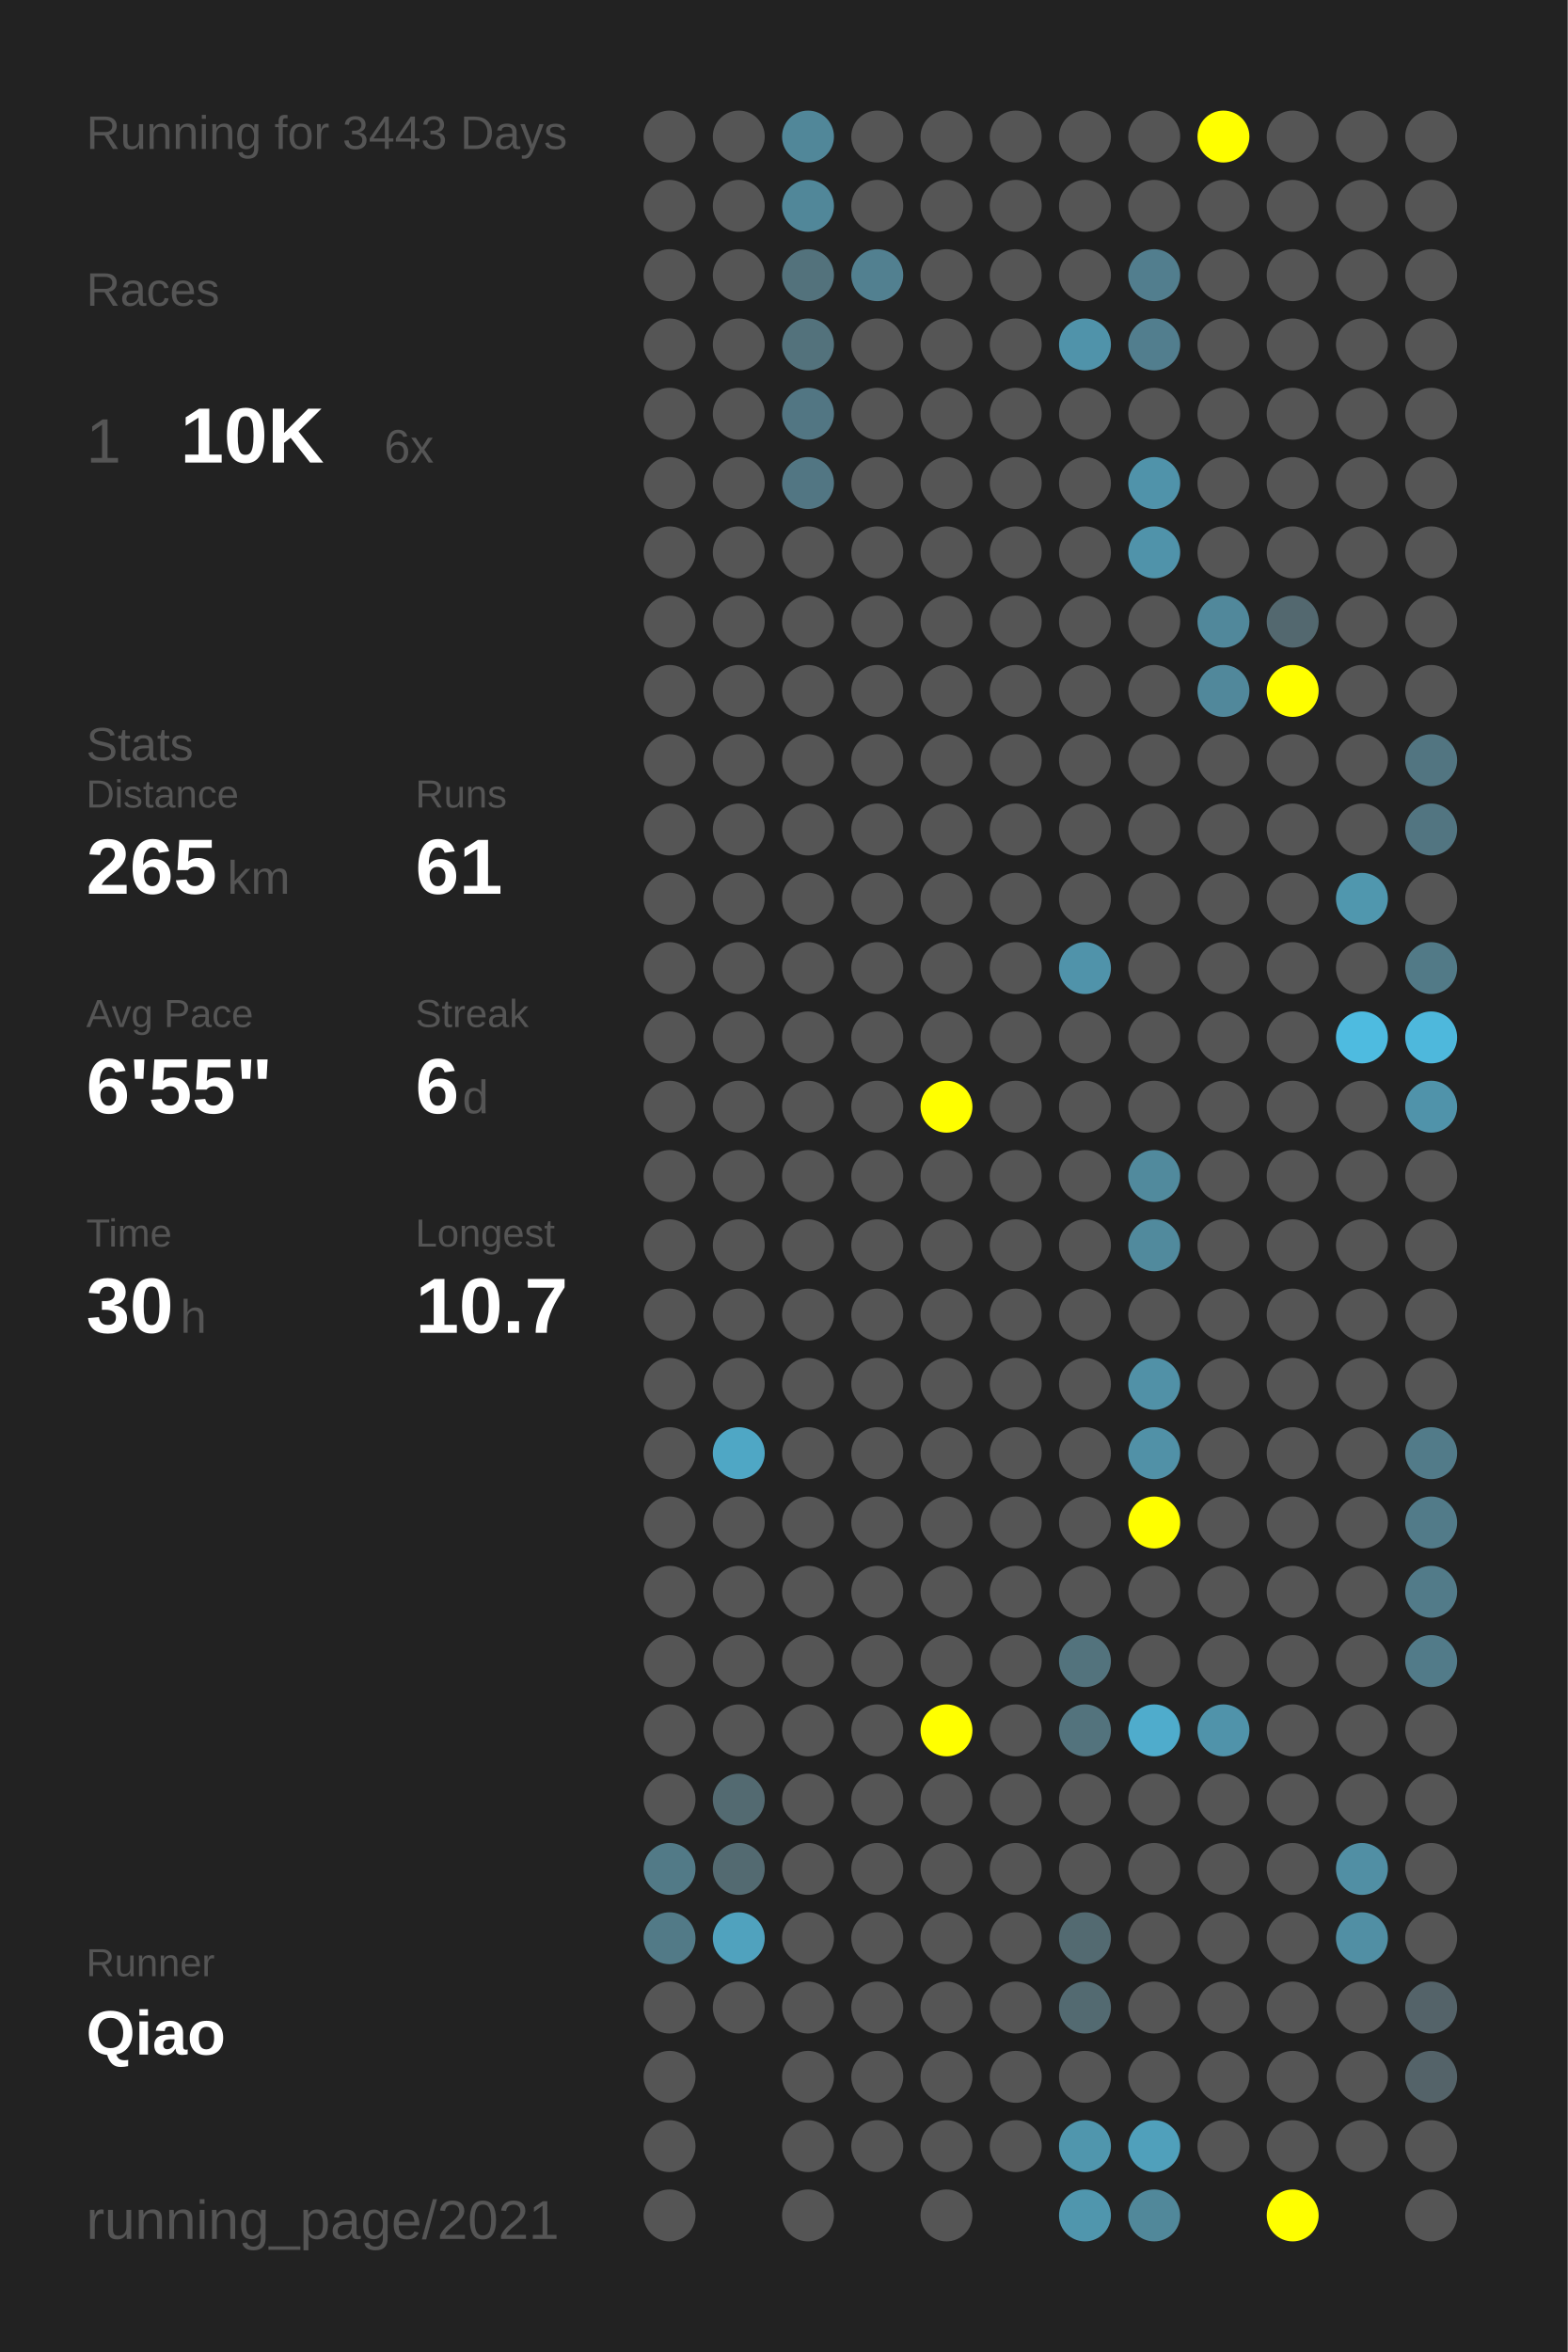
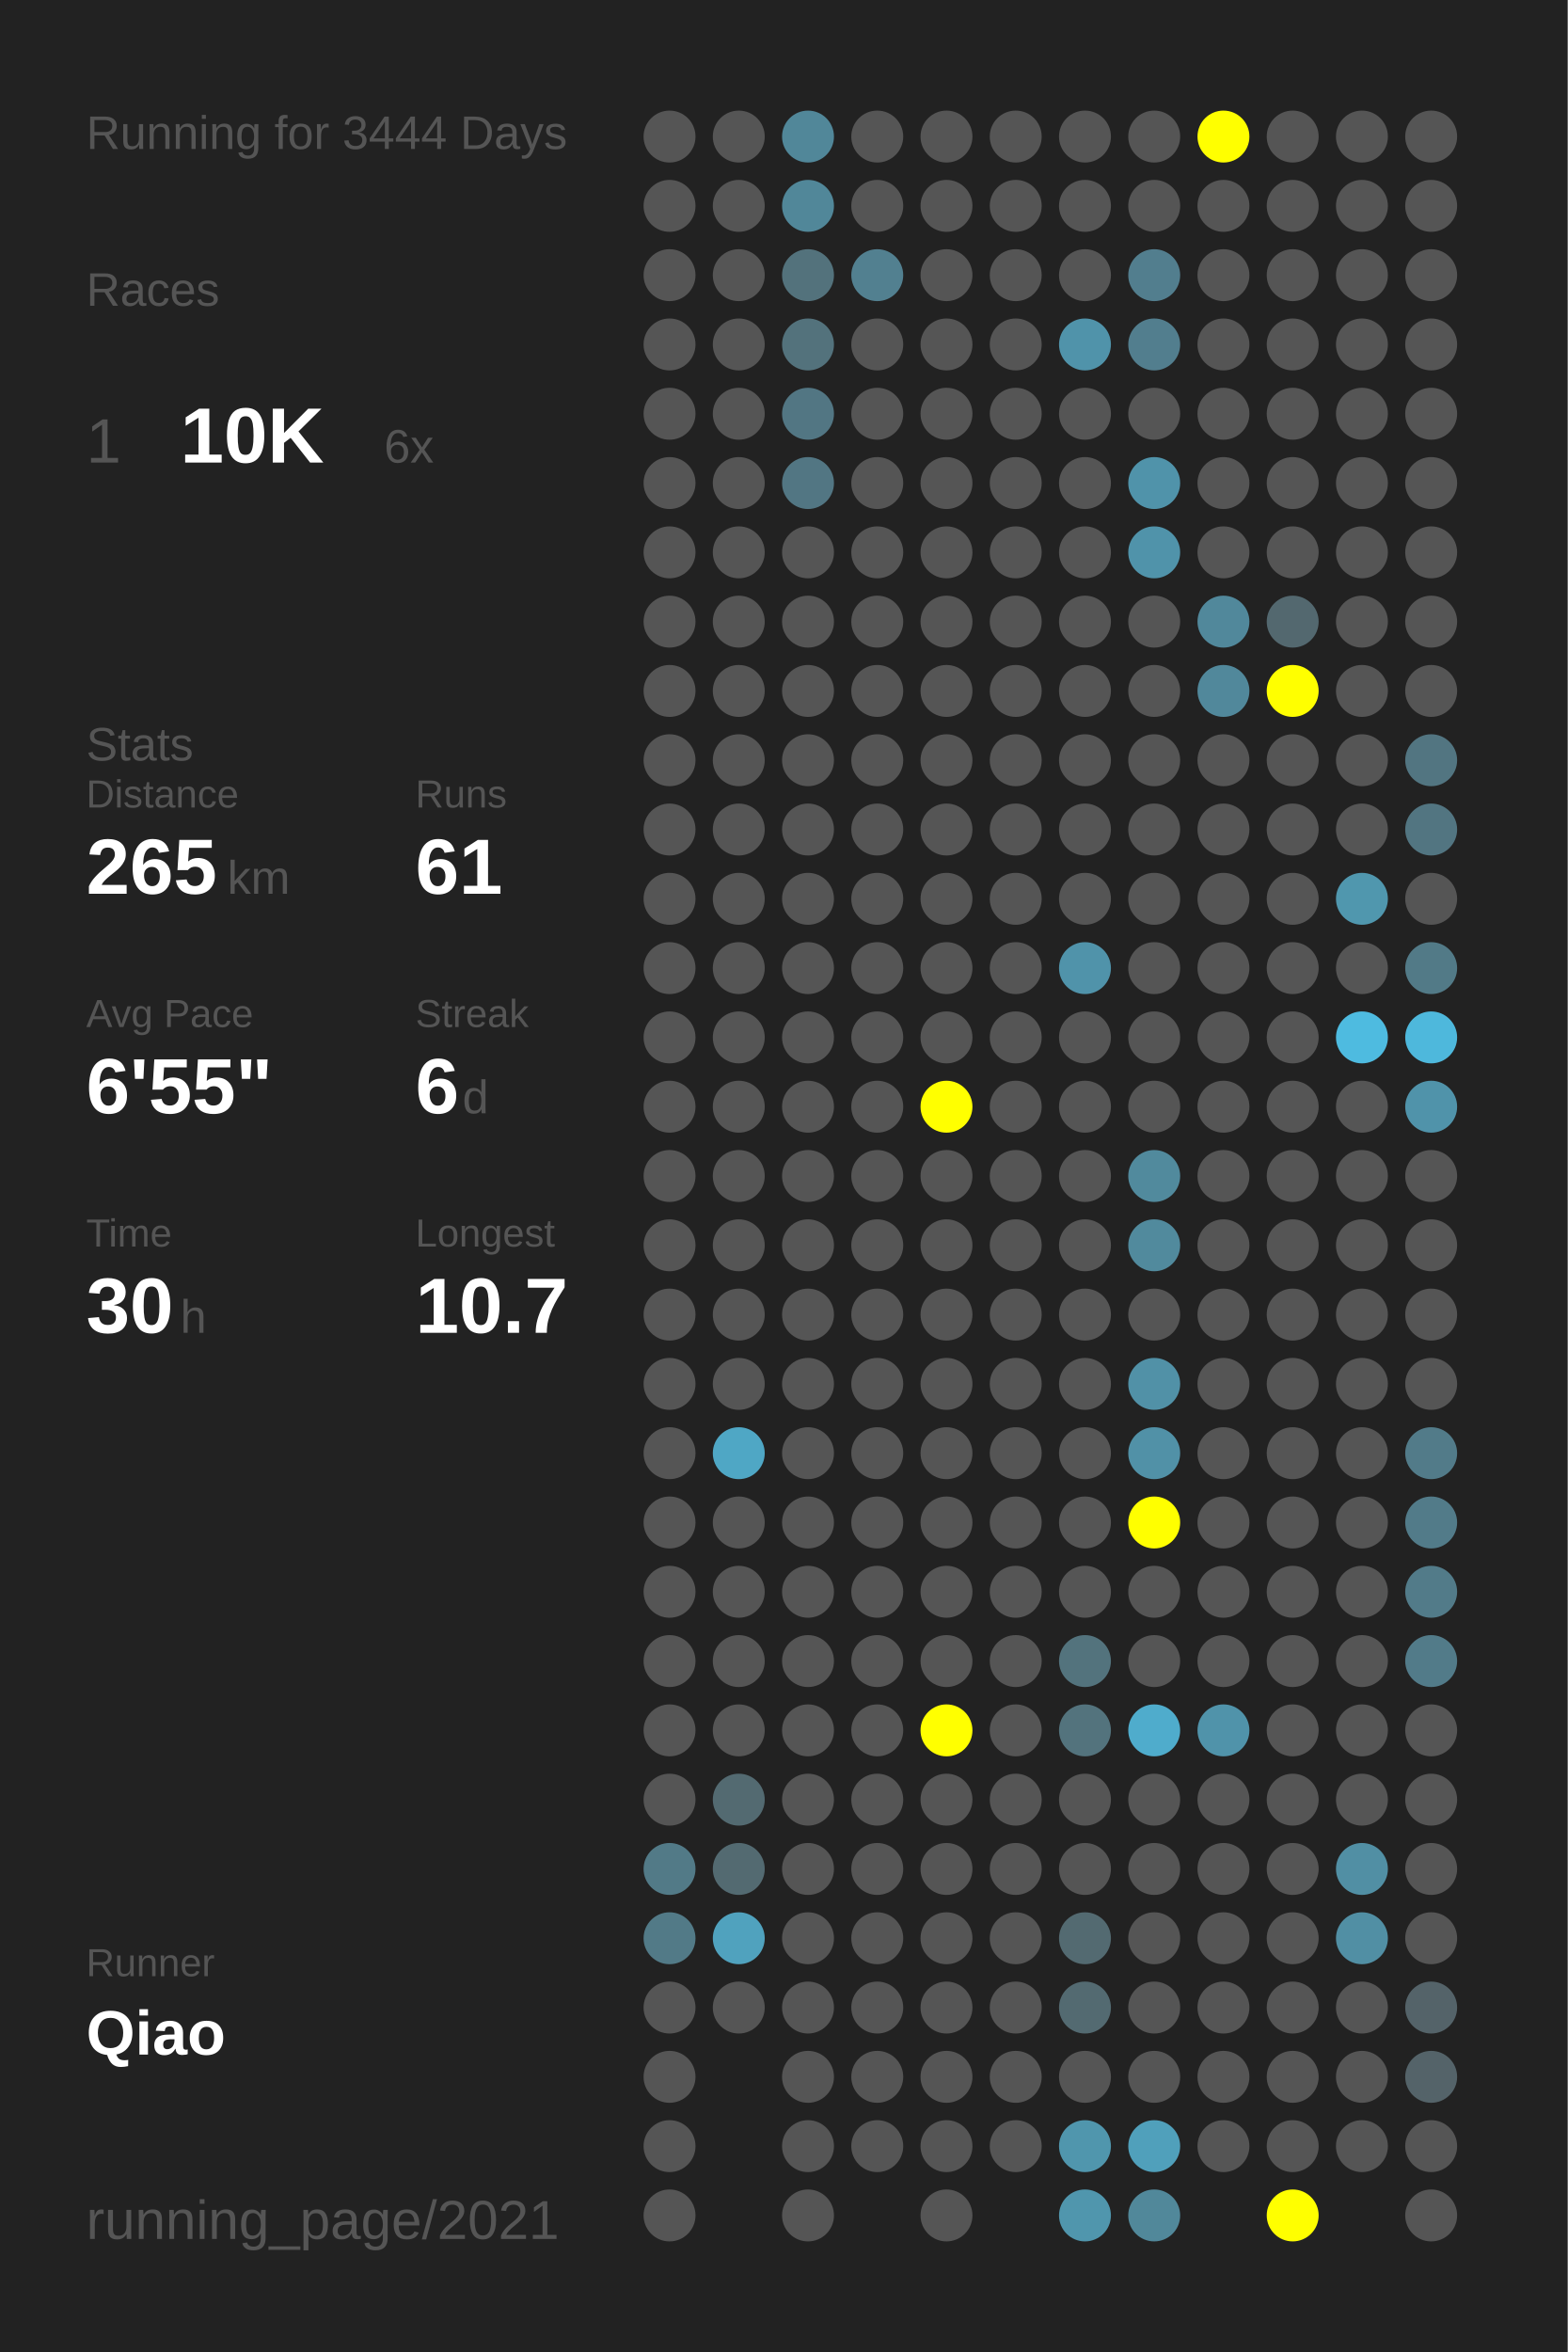
<svg xmlns="http://www.w3.org/2000/svg" baseProfile="full" height="300mm" version="1.1" viewBox="0,0,200,300" width="200mm">
  <defs />
  <rect fill="#222222" height="300" width="200" x="0" y="0" />
-   <text fill="#555555" style="font-size:6px; font-family:Arial;" x="11" y="19">Running for 3443 Days</text>
+   <text fill="#555555" style="font-size:6px; font-family:Arial;" x="11" y="19">Running for 3444 Days</text>
  <text fill="#555555" style="font-size:6px; font-family:Arial;" x="11" y="39">Races</text>
  <text fill="#555555" style="font-size:8px; font-family:Arial;" x="11" y="59">1</text>
  <text fill="#FFFFFF" style="font-size:10px; font-family:Arial; font-weight:bold;" x="23" y="59">10K</text>
  <text fill="#555555" style="font-size:6px; font-family:Arial;" x="49" y="59">6x</text>
  <text fill="#555555" style="font-size:6px; font-family:Arial;" x="11" y="97">Stats</text>
  <text fill="#555555" style="font-size:5px; font-family:Arial;" x="11" y="103">Distance</text>
  <text fill="#FFFFFF" style="font-size:10px; font-family:Arial; font-weight:bold;" x="11" y="114">265</text>
  <text fill="#555555" style="font-size:6px; font-family:Arial;" x="29" y="114">km</text>
  <text fill="#555555" style="font-size:5px; font-family:Arial;" x="53" y="103">Runs</text>
  <text fill="#FFFFFF" style="font-size:10px; font-family:Arial; font-weight:bold;" x="53" y="114">61</text>
  <text fill="#555555" style="font-size:5px; font-family:Arial;" x="11" y="131">Avg Pace</text>
  <text fill="#FFFFFF" style="font-size:10px; font-family:Arial; font-weight:bold;" x="11" y="142">6'55"</text>
  <text fill="#555555" style="font-size:5px; font-family:Arial;" x="53" y="131">Streak</text>
  <text fill="#FFFFFF" style="font-size:10px; font-family:Arial; font-weight:bold;" x="53" y="142">6</text>
  <text fill="#555555" style="font-size:6px; font-family:Arial;" x="59" y="142">d</text>
  <text fill="#555555" style="font-size:5px; font-family:Arial;" x="11" y="159">Time</text>
  <text fill="#FFFFFF" style="font-size:10px; font-family:Arial; font-weight:bold;" x="11" y="170">30</text>
  <text fill="#555555" style="font-size:6px; font-family:Arial;" x="23" y="170">h</text>
  <text fill="#555555" style="font-size:5px; font-family:Arial;" x="53" y="159">Longest</text>
  <text fill="#FFFFFF" style="font-size:10px; font-family:Arial; font-weight:bold;" x="53" y="170">10.7</text>
  <text fill="#555555" style="font-size:5px; font-family:Arial;" x="11" y="252.065">Runner</text>
  <text fill="#FFFFFF" style="font-size:8px; font-family:Arial; font-weight:bold;" x="11" y="262.065">Qiao</text>
  <text fill="#555555" style="font-size:7px; font-family:Arial;" x="11" y="285.581">running_page/2021</text>
  <circle cx="85.417" cy="17.419" fill="#555555" r="3.312" />
  <circle cx="85.417" cy="26.258" fill="#555555" r="3.312" />
  <circle cx="85.417" cy="35.097" fill="#555555" r="3.312" />
  <circle cx="85.417" cy="43.935" fill="#555555" r="3.312" />
  <circle cx="85.417" cy="52.774" fill="#555555" r="3.312" />
  <circle cx="85.417" cy="61.613" fill="#555555" r="3.312" />
  <circle cx="85.417" cy="70.452" fill="#555555" r="3.312" />
  <circle cx="85.417" cy="79.29" fill="#555555" r="3.312" />
  <circle cx="85.417" cy="88.129" fill="#555555" r="3.312" />
  <circle cx="85.417" cy="96.968" fill="#555555" r="3.312" />
  <circle cx="85.417" cy="105.806" fill="#555555" r="3.312" />
  <circle cx="85.417" cy="114.645" fill="#555555" r="3.312" />
  <circle cx="85.417" cy="123.484" fill="#555555" r="3.312" />
  <circle cx="85.417" cy="132.323" fill="#555555" r="3.312" />
  <circle cx="85.417" cy="141.161" fill="#555555" r="3.312" />
  <circle cx="85.417" cy="150" fill="#555555" r="3.312" />
  <circle cx="85.417" cy="158.839" fill="#555555" r="3.312" />
  <circle cx="85.417" cy="167.677" fill="#555555" r="3.312" />
  <circle cx="85.417" cy="176.516" fill="#555555" r="3.312" />
  <circle cx="85.417" cy="185.355" fill="#555555" r="3.312" />
  <circle cx="85.417" cy="194.194" fill="#555555" r="3.312" />
  <circle cx="85.417" cy="203.032" fill="#555555" r="3.312" />
  <circle cx="85.417" cy="211.871" fill="#555555" r="3.312" />
  <circle cx="85.417" cy="220.71" fill="#555555" r="3.312" />
  <circle cx="85.417" cy="229.548" fill="#555555" r="3.312" />
  <circle cx="85.417" cy="238.387" fill="#527a87" r="3.312" />
  <circle cx="85.417" cy="247.226" fill="#527a87" r="3.312" />
  <circle cx="85.417" cy="256.065" fill="#555555" r="3.312" />
  <circle cx="85.417" cy="264.903" fill="#555555" r="3.312" />
  <circle cx="85.417" cy="273.742" fill="#555555" r="3.312" />
  <circle cx="85.417" cy="282.581" fill="#555555" r="3.312" />
  <circle cx="94.25" cy="17.419" fill="#555555" r="3.312" />
  <circle cx="94.25" cy="26.258" fill="#555555" r="3.312" />
  <circle cx="94.25" cy="35.097" fill="#555555" r="3.312" />
  <circle cx="94.25" cy="43.935" fill="#555555" r="3.312" />
  <circle cx="94.25" cy="52.774" fill="#555555" r="3.312" />
  <circle cx="94.25" cy="61.613" fill="#555555" r="3.312" />
  <circle cx="94.25" cy="70.452" fill="#555555" r="3.312" />
  <circle cx="94.25" cy="79.29" fill="#555555" r="3.312" />
  <circle cx="94.25" cy="88.129" fill="#555555" r="3.312" />
  <circle cx="94.25" cy="96.968" fill="#555555" r="3.312" />
  <circle cx="94.25" cy="105.806" fill="#555555" r="3.312" />
  <circle cx="94.25" cy="114.645" fill="#555555" r="3.312" />
  <circle cx="94.25" cy="123.484" fill="#555555" r="3.312" />
  <circle cx="94.25" cy="132.323" fill="#555555" r="3.312" />
  <circle cx="94.25" cy="141.161" fill="#555555" r="3.312" />
  <circle cx="94.25" cy="150" fill="#555555" r="3.312" />
  <circle cx="94.25" cy="158.839" fill="#555555" r="3.312" />
  <circle cx="94.25" cy="167.677" fill="#555555" r="3.312" />
  <circle cx="94.25" cy="176.516" fill="#555555" r="3.312" />
  <circle cx="94.25" cy="185.355" fill="#4fa7c5" r="3.312" />
  <circle cx="94.25" cy="194.194" fill="#555555" r="3.312" />
  <circle cx="94.25" cy="203.032" fill="#555555" r="3.312" />
  <circle cx="94.25" cy="211.871" fill="#555555" r="3.312" />
  <circle cx="94.25" cy="220.71" fill="#555555" r="3.312" />
  <circle cx="94.25" cy="229.548" fill="#536a71" r="3.312" />
  <circle cx="94.25" cy="238.387" fill="#536a71" r="3.312" />
  <circle cx="94.25" cy="247.226" fill="#50a2be" r="3.312" />
  <circle cx="94.25" cy="256.065" fill="#555555" r="3.312" />
  <circle cx="103.083" cy="17.419" fill="#518799" r="3.312" />
  <circle cx="103.083" cy="26.258" fill="#518799" r="3.312" />
  <circle cx="103.083" cy="35.097" fill="#53727c" r="3.312" />
  <circle cx="103.083" cy="43.935" fill="#53727c" r="3.312" />
  <circle cx="103.083" cy="52.774" fill="#527683" r="3.312" />
  <circle cx="103.083" cy="61.613" fill="#527683" r="3.312" />
  <circle cx="103.083" cy="70.452" fill="#555555" r="3.312" />
  <circle cx="103.083" cy="79.29" fill="#555555" r="3.312" />
  <circle cx="103.083" cy="88.129" fill="#555555" r="3.312" />
  <circle cx="103.083" cy="96.968" fill="#555555" r="3.312" />
  <circle cx="103.083" cy="105.806" fill="#555555" r="3.312" />
  <circle cx="103.083" cy="114.645" fill="#555555" r="3.312" />
  <circle cx="103.083" cy="123.484" fill="#555555" r="3.312" />
  <circle cx="103.083" cy="132.323" fill="#555555" r="3.312" />
  <circle cx="103.083" cy="141.161" fill="#555555" r="3.312" />
  <circle cx="103.083" cy="150" fill="#555555" r="3.312" />
  <circle cx="103.083" cy="158.839" fill="#555555" r="3.312" />
  <circle cx="103.083" cy="167.677" fill="#555555" r="3.312" />
  <circle cx="103.083" cy="176.516" fill="#555555" r="3.312" />
  <circle cx="103.083" cy="185.355" fill="#555555" r="3.312" />
  <circle cx="103.083" cy="194.194" fill="#555555" r="3.312" />
  <circle cx="103.083" cy="203.032" fill="#555555" r="3.312" />
  <circle cx="103.083" cy="211.871" fill="#555555" r="3.312" />
  <circle cx="103.083" cy="220.71" fill="#555555" r="3.312" />
  <circle cx="103.083" cy="229.548" fill="#555555" r="3.312" />
  <circle cx="103.083" cy="238.387" fill="#555555" r="3.312" />
  <circle cx="103.083" cy="247.226" fill="#555555" r="3.312" />
  <circle cx="103.083" cy="256.065" fill="#555555" r="3.312" />
  <circle cx="103.083" cy="264.903" fill="#555555" r="3.312" />
  <circle cx="103.083" cy="273.742" fill="#555555" r="3.312" />
  <circle cx="103.083" cy="282.581" fill="#555555" r="3.312" />
  <circle cx="111.917" cy="17.419" fill="#555555" r="3.312" />
  <circle cx="111.917" cy="26.258" fill="#555555" r="3.312" />
  <circle cx="111.917" cy="35.097" fill="#528090" r="3.312" />
  <circle cx="111.917" cy="43.935" fill="#555555" r="3.312" />
  <circle cx="111.917" cy="52.774" fill="#555555" r="3.312" />
  <circle cx="111.917" cy="61.613" fill="#555555" r="3.312" />
  <circle cx="111.917" cy="70.452" fill="#555555" r="3.312" />
  <circle cx="111.917" cy="79.29" fill="#555555" r="3.312" />
  <circle cx="111.917" cy="88.129" fill="#555555" r="3.312" />
  <circle cx="111.917" cy="96.968" fill="#555555" r="3.312" />
  <circle cx="111.917" cy="105.806" fill="#555555" r="3.312" />
  <circle cx="111.917" cy="114.645" fill="#555555" r="3.312" />
  <circle cx="111.917" cy="123.484" fill="#555555" r="3.312" />
  <circle cx="111.917" cy="132.323" fill="#555555" r="3.312" />
  <circle cx="111.917" cy="141.161" fill="#555555" r="3.312" />
  <circle cx="111.917" cy="150" fill="#555555" r="3.312" />
  <circle cx="111.917" cy="158.839" fill="#555555" r="3.312" />
  <circle cx="111.917" cy="167.677" fill="#555555" r="3.312" />
  <circle cx="111.917" cy="176.516" fill="#555555" r="3.312" />
  <circle cx="111.917" cy="185.355" fill="#555555" r="3.312" />
  <circle cx="111.917" cy="194.194" fill="#555555" r="3.312" />
  <circle cx="111.917" cy="203.032" fill="#555555" r="3.312" />
  <circle cx="111.917" cy="211.871" fill="#555555" r="3.312" />
  <circle cx="111.917" cy="220.71" fill="#555555" r="3.312" />
  <circle cx="111.917" cy="229.548" fill="#555555" r="3.312" />
  <circle cx="111.917" cy="238.387" fill="#555555" r="3.312" />
  <circle cx="111.917" cy="247.226" fill="#555555" r="3.312" />
  <circle cx="111.917" cy="256.065" fill="#555555" r="3.312" />
  <circle cx="111.917" cy="264.903" fill="#555555" r="3.312" />
  <circle cx="111.917" cy="273.742" fill="#555555" r="3.312" />
  <circle cx="120.75" cy="17.419" fill="#555555" r="3.312" />
  <circle cx="120.75" cy="26.258" fill="#555555" r="3.312" />
  <circle cx="120.75" cy="35.097" fill="#555555" r="3.312" />
  <circle cx="120.75" cy="43.935" fill="#555555" r="3.312" />
  <circle cx="120.75" cy="52.774" fill="#555555" r="3.312" />
  <circle cx="120.75" cy="61.613" fill="#555555" r="3.312" />
  <circle cx="120.75" cy="70.452" fill="#555555" r="3.312" />
  <circle cx="120.75" cy="79.29" fill="#555555" r="3.312" />
  <circle cx="120.75" cy="88.129" fill="#555555" r="3.312" />
  <circle cx="120.75" cy="96.968" fill="#555555" r="3.312" />
  <circle cx="120.75" cy="105.806" fill="#555555" r="3.312" />
  <circle cx="120.75" cy="114.645" fill="#555555" r="3.312" />
  <circle cx="120.75" cy="123.484" fill="#555555" r="3.312" />
  <circle cx="120.75" cy="132.323" fill="#555555" r="3.312" />
  <circle cx="120.75" cy="141.161" fill="#FFFF00" r="3.312" />
  <circle cx="120.75" cy="150" fill="#555555" r="3.312" />
  <circle cx="120.75" cy="158.839" fill="#555555" r="3.312" />
  <circle cx="120.75" cy="167.677" fill="#555555" r="3.312" />
  <circle cx="120.75" cy="176.516" fill="#555555" r="3.312" />
  <circle cx="120.75" cy="185.355" fill="#555555" r="3.312" />
  <circle cx="120.75" cy="194.194" fill="#555555" r="3.312" />
  <circle cx="120.75" cy="203.032" fill="#555555" r="3.312" />
  <circle cx="120.75" cy="211.871" fill="#555555" r="3.312" />
  <circle cx="120.75" cy="220.71" fill="#FFFF00" r="3.312" />
  <circle cx="120.75" cy="229.548" fill="#555555" r="3.312" />
  <circle cx="120.75" cy="238.387" fill="#555555" r="3.312" />
  <circle cx="120.75" cy="247.226" fill="#555555" r="3.312" />
  <circle cx="120.75" cy="256.065" fill="#555555" r="3.312" />
  <circle cx="120.75" cy="264.903" fill="#555555" r="3.312" />
  <circle cx="120.75" cy="273.742" fill="#555555" r="3.312" />
  <circle cx="120.75" cy="282.581" fill="#555555" r="3.312" />
  <circle cx="129.583" cy="17.419" fill="#555555" r="3.312" />
  <circle cx="129.583" cy="26.258" fill="#555555" r="3.312" />
  <circle cx="129.583" cy="35.097" fill="#555555" r="3.312" />
  <circle cx="129.583" cy="43.935" fill="#555555" r="3.312" />
  <circle cx="129.583" cy="52.774" fill="#555555" r="3.312" />
  <circle cx="129.583" cy="61.613" fill="#555555" r="3.312" />
  <circle cx="129.583" cy="70.452" fill="#555555" r="3.312" />
  <circle cx="129.583" cy="79.29" fill="#555555" r="3.312" />
  <circle cx="129.583" cy="88.129" fill="#555555" r="3.312" />
  <circle cx="129.583" cy="96.968" fill="#555555" r="3.312" />
  <circle cx="129.583" cy="105.806" fill="#555555" r="3.312" />
  <circle cx="129.583" cy="114.645" fill="#555555" r="3.312" />
  <circle cx="129.583" cy="123.484" fill="#555555" r="3.312" />
  <circle cx="129.583" cy="132.323" fill="#555555" r="3.312" />
  <circle cx="129.583" cy="141.161" fill="#555555" r="3.312" />
  <circle cx="129.583" cy="150" fill="#555555" r="3.312" />
  <circle cx="129.583" cy="158.839" fill="#555555" r="3.312" />
  <circle cx="129.583" cy="167.677" fill="#555555" r="3.312" />
  <circle cx="129.583" cy="176.516" fill="#555555" r="3.312" />
  <circle cx="129.583" cy="185.355" fill="#555555" r="3.312" />
  <circle cx="129.583" cy="194.194" fill="#555555" r="3.312" />
  <circle cx="129.583" cy="203.032" fill="#555555" r="3.312" />
  <circle cx="129.583" cy="211.871" fill="#555555" r="3.312" />
  <circle cx="129.583" cy="220.71" fill="#555555" r="3.312" />
  <circle cx="129.583" cy="229.548" fill="#555555" r="3.312" />
  <circle cx="129.583" cy="238.387" fill="#555555" r="3.312" />
  <circle cx="129.583" cy="247.226" fill="#555555" r="3.312" />
  <circle cx="129.583" cy="256.065" fill="#555555" r="3.312" />
  <circle cx="129.583" cy="264.903" fill="#555555" r="3.312" />
  <circle cx="129.583" cy="273.742" fill="#555555" r="3.312" />
  <circle cx="138.417" cy="17.419" fill="#555555" r="3.312" />
  <circle cx="138.417" cy="26.258" fill="#555555" r="3.312" />
  <circle cx="138.417" cy="35.097" fill="#555555" r="3.312" />
  <circle cx="138.417" cy="43.935" fill="#5093aa" r="3.312" />
  <circle cx="138.417" cy="52.774" fill="#555555" r="3.312" />
  <circle cx="138.417" cy="61.613" fill="#555555" r="3.312" />
  <circle cx="138.417" cy="70.452" fill="#555555" r="3.312" />
  <circle cx="138.417" cy="79.29" fill="#555555" r="3.312" />
  <circle cx="138.417" cy="88.129" fill="#555555" r="3.312" />
  <circle cx="138.417" cy="96.968" fill="#555555" r="3.312" />
  <circle cx="138.417" cy="105.806" fill="#555555" r="3.312" />
  <circle cx="138.417" cy="114.645" fill="#555555" r="3.312" />
  <circle cx="138.417" cy="123.484" fill="#5093aa" r="3.312" />
  <circle cx="138.417" cy="132.323" fill="#555555" r="3.312" />
  <circle cx="138.417" cy="141.161" fill="#555555" r="3.312" />
  <circle cx="138.417" cy="150" fill="#555555" r="3.312" />
  <circle cx="138.417" cy="158.839" fill="#555555" r="3.312" />
  <circle cx="138.417" cy="167.677" fill="#555555" r="3.312" />
  <circle cx="138.417" cy="176.516" fill="#555555" r="3.312" />
  <circle cx="138.417" cy="185.355" fill="#555555" r="3.312" />
  <circle cx="138.417" cy="194.194" fill="#555555" r="3.312" />
  <circle cx="138.417" cy="203.032" fill="#555555" r="3.312" />
  <circle cx="138.417" cy="211.871" fill="#53737d" r="3.312" />
  <circle cx="138.417" cy="220.71" fill="#53737d" r="3.312" />
  <circle cx="138.417" cy="229.548" fill="#555555" r="3.312" />
  <circle cx="138.417" cy="238.387" fill="#555555" r="3.312" />
  <circle cx="138.417" cy="247.226" fill="#536a71" r="3.312" />
  <circle cx="138.417" cy="256.065" fill="#536a71" r="3.312" />
  <circle cx="138.417" cy="264.903" fill="#555555" r="3.312" />
  <circle cx="138.417" cy="273.742" fill="#5096ad" r="3.312" />
  <circle cx="138.417" cy="282.581" fill="#5096ad" r="3.312" />
  <circle cx="147.25" cy="17.419" fill="#555555" r="3.312" />
  <circle cx="147.25" cy="26.258" fill="#555555" r="3.312" />
  <circle cx="147.25" cy="35.097" fill="#527e8e" r="3.312" />
  <circle cx="147.25" cy="43.935" fill="#527e8e" r="3.312" />
  <circle cx="147.25" cy="52.774" fill="#555555" r="3.312" />
  <circle cx="147.25" cy="61.613" fill="#5093aa" r="3.312" />
  <circle cx="147.25" cy="70.452" fill="#5093aa" r="3.312" />
  <circle cx="147.25" cy="79.29" fill="#555555" r="3.312" />
  <circle cx="147.25" cy="88.129" fill="#555555" r="3.312" />
  <circle cx="147.25" cy="96.968" fill="#555555" r="3.312" />
  <circle cx="147.25" cy="105.806" fill="#555555" r="3.312" />
  <circle cx="147.25" cy="114.645" fill="#555555" r="3.312" />
  <circle cx="147.25" cy="123.484" fill="#555555" r="3.312" />
  <circle cx="147.25" cy="132.323" fill="#555555" r="3.312" />
  <circle cx="147.25" cy="141.161" fill="#555555" r="3.312" />
  <circle cx="147.25" cy="150" fill="#518a9d" r="3.312" />
  <circle cx="147.25" cy="158.839" fill="#518a9d" r="3.312" />
  <circle cx="147.25" cy="167.677" fill="#555555" r="3.312" />
  <circle cx="147.25" cy="176.516" fill="#5191a7" r="3.312" />
  <circle cx="147.25" cy="185.355" fill="#5191a7" r="3.312" />
  <circle cx="147.25" cy="194.194" fill="#FFFF00" r="3.312" />
  <circle cx="147.25" cy="203.032" fill="#555555" r="3.312" />
  <circle cx="147.25" cy="211.871" fill="#555555" r="3.312" />
  <circle cx="147.25" cy="220.71" fill="#4faccc" r="3.312" />
  <circle cx="147.25" cy="229.548" fill="#555555" r="3.312" />
  <circle cx="147.25" cy="238.387" fill="#555555" r="3.312" />
  <circle cx="147.25" cy="247.226" fill="#555555" r="3.312" />
  <circle cx="147.25" cy="256.065" fill="#555555" r="3.312" />
  <circle cx="147.25" cy="264.903" fill="#555555" r="3.312" />
  <circle cx="147.25" cy="273.742" fill="#50a0bb" r="3.312" />
  <circle cx="147.25" cy="282.581" fill="#51889a" r="3.312" />
  <circle cx="156.083" cy="17.419" fill="#FFFF00" r="3.312" />
  <circle cx="156.083" cy="26.258" fill="#555555" r="3.312" />
  <circle cx="156.083" cy="35.097" fill="#555555" r="3.312" />
  <circle cx="156.083" cy="43.935" fill="#555555" r="3.312" />
  <circle cx="156.083" cy="52.774" fill="#555555" r="3.312" />
  <circle cx="156.083" cy="61.613" fill="#555555" r="3.312" />
  <circle cx="156.083" cy="70.452" fill="#555555" r="3.312" />
  <circle cx="156.083" cy="79.29" fill="#51889b" r="3.312" />
  <circle cx="156.083" cy="88.129" fill="#51889b" r="3.312" />
  <circle cx="156.083" cy="96.968" fill="#555555" r="3.312" />
  <circle cx="156.083" cy="105.806" fill="#555555" r="3.312" />
  <circle cx="156.083" cy="114.645" fill="#555555" r="3.312" />
  <circle cx="156.083" cy="123.484" fill="#555555" r="3.312" />
  <circle cx="156.083" cy="132.323" fill="#555555" r="3.312" />
  <circle cx="156.083" cy="141.161" fill="#555555" r="3.312" />
  <circle cx="156.083" cy="150" fill="#555555" r="3.312" />
  <circle cx="156.083" cy="158.839" fill="#555555" r="3.312" />
  <circle cx="156.083" cy="167.677" fill="#555555" r="3.312" />
  <circle cx="156.083" cy="176.516" fill="#555555" r="3.312" />
  <circle cx="156.083" cy="185.355" fill="#555555" r="3.312" />
  <circle cx="156.083" cy="194.194" fill="#555555" r="3.312" />
  <circle cx="156.083" cy="203.032" fill="#555555" r="3.312" />
  <circle cx="156.083" cy="211.871" fill="#555555" r="3.312" />
  <circle cx="156.083" cy="220.71" fill="#5093aa" r="3.312" />
  <circle cx="156.083" cy="229.548" fill="#555555" r="3.312" />
  <circle cx="156.083" cy="238.387" fill="#555555" r="3.312" />
  <circle cx="156.083" cy="247.226" fill="#555555" r="3.312" />
  <circle cx="156.083" cy="256.065" fill="#555555" r="3.312" />
  <circle cx="156.083" cy="264.903" fill="#555555" r="3.312" />
  <circle cx="156.083" cy="273.742" fill="#555555" r="3.312" />
  <circle cx="164.917" cy="17.419" fill="#555555" r="3.312" />
  <circle cx="164.917" cy="26.258" fill="#555555" r="3.312" />
  <circle cx="164.917" cy="35.097" fill="#555555" r="3.312" />
  <circle cx="164.917" cy="43.935" fill="#555555" r="3.312" />
  <circle cx="164.917" cy="52.774" fill="#555555" r="3.312" />
  <circle cx="164.917" cy="61.613" fill="#555555" r="3.312" />
  <circle cx="164.917" cy="70.452" fill="#555555" r="3.312" />
  <circle cx="164.917" cy="79.29" fill="#53686f" r="3.312" />
  <circle cx="164.917" cy="88.129" fill="#FFFF00" r="3.312" />
  <circle cx="164.917" cy="96.968" fill="#555555" r="3.312" />
  <circle cx="164.917" cy="105.806" fill="#555555" r="3.312" />
  <circle cx="164.917" cy="114.645" fill="#555555" r="3.312" />
  <circle cx="164.917" cy="123.484" fill="#555555" r="3.312" />
  <circle cx="164.917" cy="132.323" fill="#555555" r="3.312" />
  <circle cx="164.917" cy="141.161" fill="#555555" r="3.312" />
  <circle cx="164.917" cy="150" fill="#555555" r="3.312" />
  <circle cx="164.917" cy="158.839" fill="#555555" r="3.312" />
  <circle cx="164.917" cy="167.677" fill="#555555" r="3.312" />
  <circle cx="164.917" cy="176.516" fill="#555555" r="3.312" />
  <circle cx="164.917" cy="185.355" fill="#555555" r="3.312" />
  <circle cx="164.917" cy="194.194" fill="#555555" r="3.312" />
  <circle cx="164.917" cy="203.032" fill="#555555" r="3.312" />
  <circle cx="164.917" cy="211.871" fill="#555555" r="3.312" />
  <circle cx="164.917" cy="220.71" fill="#555555" r="3.312" />
  <circle cx="164.917" cy="229.548" fill="#555555" r="3.312" />
  <circle cx="164.917" cy="238.387" fill="#555555" r="3.312" />
  <circle cx="164.917" cy="247.226" fill="#555555" r="3.312" />
  <circle cx="164.917" cy="256.065" fill="#555555" r="3.312" />
  <circle cx="164.917" cy="264.903" fill="#555555" r="3.312" />
  <circle cx="164.917" cy="273.742" fill="#555555" r="3.312" />
  <circle cx="164.917" cy="282.581" fill="#FFFF00" r="3.312" />
  <circle cx="173.75" cy="17.419" fill="#555555" r="3.312" />
  <circle cx="173.75" cy="26.258" fill="#555555" r="3.312" />
  <circle cx="173.75" cy="35.097" fill="#555555" r="3.312" />
  <circle cx="173.75" cy="43.935" fill="#555555" r="3.312" />
  <circle cx="173.75" cy="52.774" fill="#555555" r="3.312" />
  <circle cx="173.75" cy="61.613" fill="#555555" r="3.312" />
  <circle cx="173.75" cy="70.452" fill="#555555" r="3.312" />
  <circle cx="173.75" cy="79.29" fill="#555555" r="3.312" />
  <circle cx="173.75" cy="88.129" fill="#555555" r="3.312" />
  <circle cx="173.75" cy="96.968" fill="#555555" r="3.312" />
  <circle cx="173.75" cy="105.806" fill="#555555" r="3.312" />
  <circle cx="173.75" cy="114.645" fill="#5097ae" r="3.312" />
  <circle cx="173.75" cy="123.484" fill="#555555" r="3.312" />
  <circle cx="173.75" cy="132.323" fill="#4ebbe0" r="3.312" />
  <circle cx="173.75" cy="141.161" fill="#555555" r="3.312" />
  <circle cx="173.75" cy="150" fill="#555555" r="3.312" />
  <circle cx="173.75" cy="158.839" fill="#555555" r="3.312" />
  <circle cx="173.75" cy="167.677" fill="#555555" r="3.312" />
  <circle cx="173.75" cy="176.516" fill="#555555" r="3.312" />
  <circle cx="173.75" cy="185.355" fill="#555555" r="3.312" />
  <circle cx="173.75" cy="194.194" fill="#555555" r="3.312" />
  <circle cx="173.75" cy="203.032" fill="#555555" r="3.312" />
  <circle cx="173.75" cy="211.871" fill="#555555" r="3.312" />
  <circle cx="173.75" cy="220.71" fill="#555555" r="3.312" />
  <circle cx="173.75" cy="229.548" fill="#555555" r="3.312" />
  <circle cx="173.75" cy="238.387" fill="#518fa4" r="3.312" />
  <circle cx="173.75" cy="247.226" fill="#518fa4" r="3.312" />
  <circle cx="173.75" cy="256.065" fill="#555555" r="3.312" />
  <circle cx="173.75" cy="264.903" fill="#555555" r="3.312" />
  <circle cx="173.75" cy="273.742" fill="#555555" r="3.312" />
  <circle cx="182.583" cy="17.419" fill="#555555" r="3.312" />
  <circle cx="182.583" cy="26.258" fill="#555555" r="3.312" />
  <circle cx="182.583" cy="35.097" fill="#555555" r="3.312" />
  <circle cx="182.583" cy="43.935" fill="#555555" r="3.312" />
  <circle cx="182.583" cy="52.774" fill="#555555" r="3.312" />
  <circle cx="182.583" cy="61.613" fill="#555555" r="3.312" />
  <circle cx="182.583" cy="70.452" fill="#555555" r="3.312" />
  <circle cx="182.583" cy="79.29" fill="#555555" r="3.312" />
  <circle cx="182.583" cy="88.129" fill="#555555" r="3.312" />
  <circle cx="182.583" cy="96.968" fill="#527581" r="3.312" />
  <circle cx="182.583" cy="105.806" fill="#527581" r="3.312" />
  <circle cx="182.583" cy="114.645" fill="#555555" r="3.312" />
  <circle cx="182.583" cy="123.484" fill="#527a87" r="3.312" />
  <circle cx="182.583" cy="132.323" fill="#4eb8dc" r="3.312" />
  <circle cx="182.583" cy="141.161" fill="#5093aa" r="3.312" />
  <circle cx="182.583" cy="150" fill="#555555" r="3.312" />
  <circle cx="182.583" cy="158.839" fill="#555555" r="3.312" />
  <circle cx="182.583" cy="167.677" fill="#555555" r="3.312" />
  <circle cx="182.583" cy="176.516" fill="#555555" r="3.312" />
  <circle cx="182.583" cy="185.355" fill="#527b89" r="3.312" />
  <circle cx="182.583" cy="194.194" fill="#527b89" r="3.312" />
  <circle cx="182.583" cy="203.032" fill="#527b89" r="3.312" />
  <circle cx="182.583" cy="211.871" fill="#527b89" r="3.312" />
  <circle cx="182.583" cy="220.71" fill="#555555" r="3.312" />
  <circle cx="182.583" cy="229.548" fill="#555555" r="3.312" />
  <circle cx="182.583" cy="238.387" fill="#555555" r="3.312" />
  <circle cx="182.583" cy="247.226" fill="#555555" r="3.312" />
  <circle cx="182.583" cy="256.065" fill="#546369" r="3.312" />
  <circle cx="182.583" cy="264.903" fill="#546369" r="3.312" />
  <circle cx="182.583" cy="273.742" fill="#555555" r="3.312" />
  <circle cx="182.583" cy="282.581" fill="#555555" r="3.312" />
</svg>
